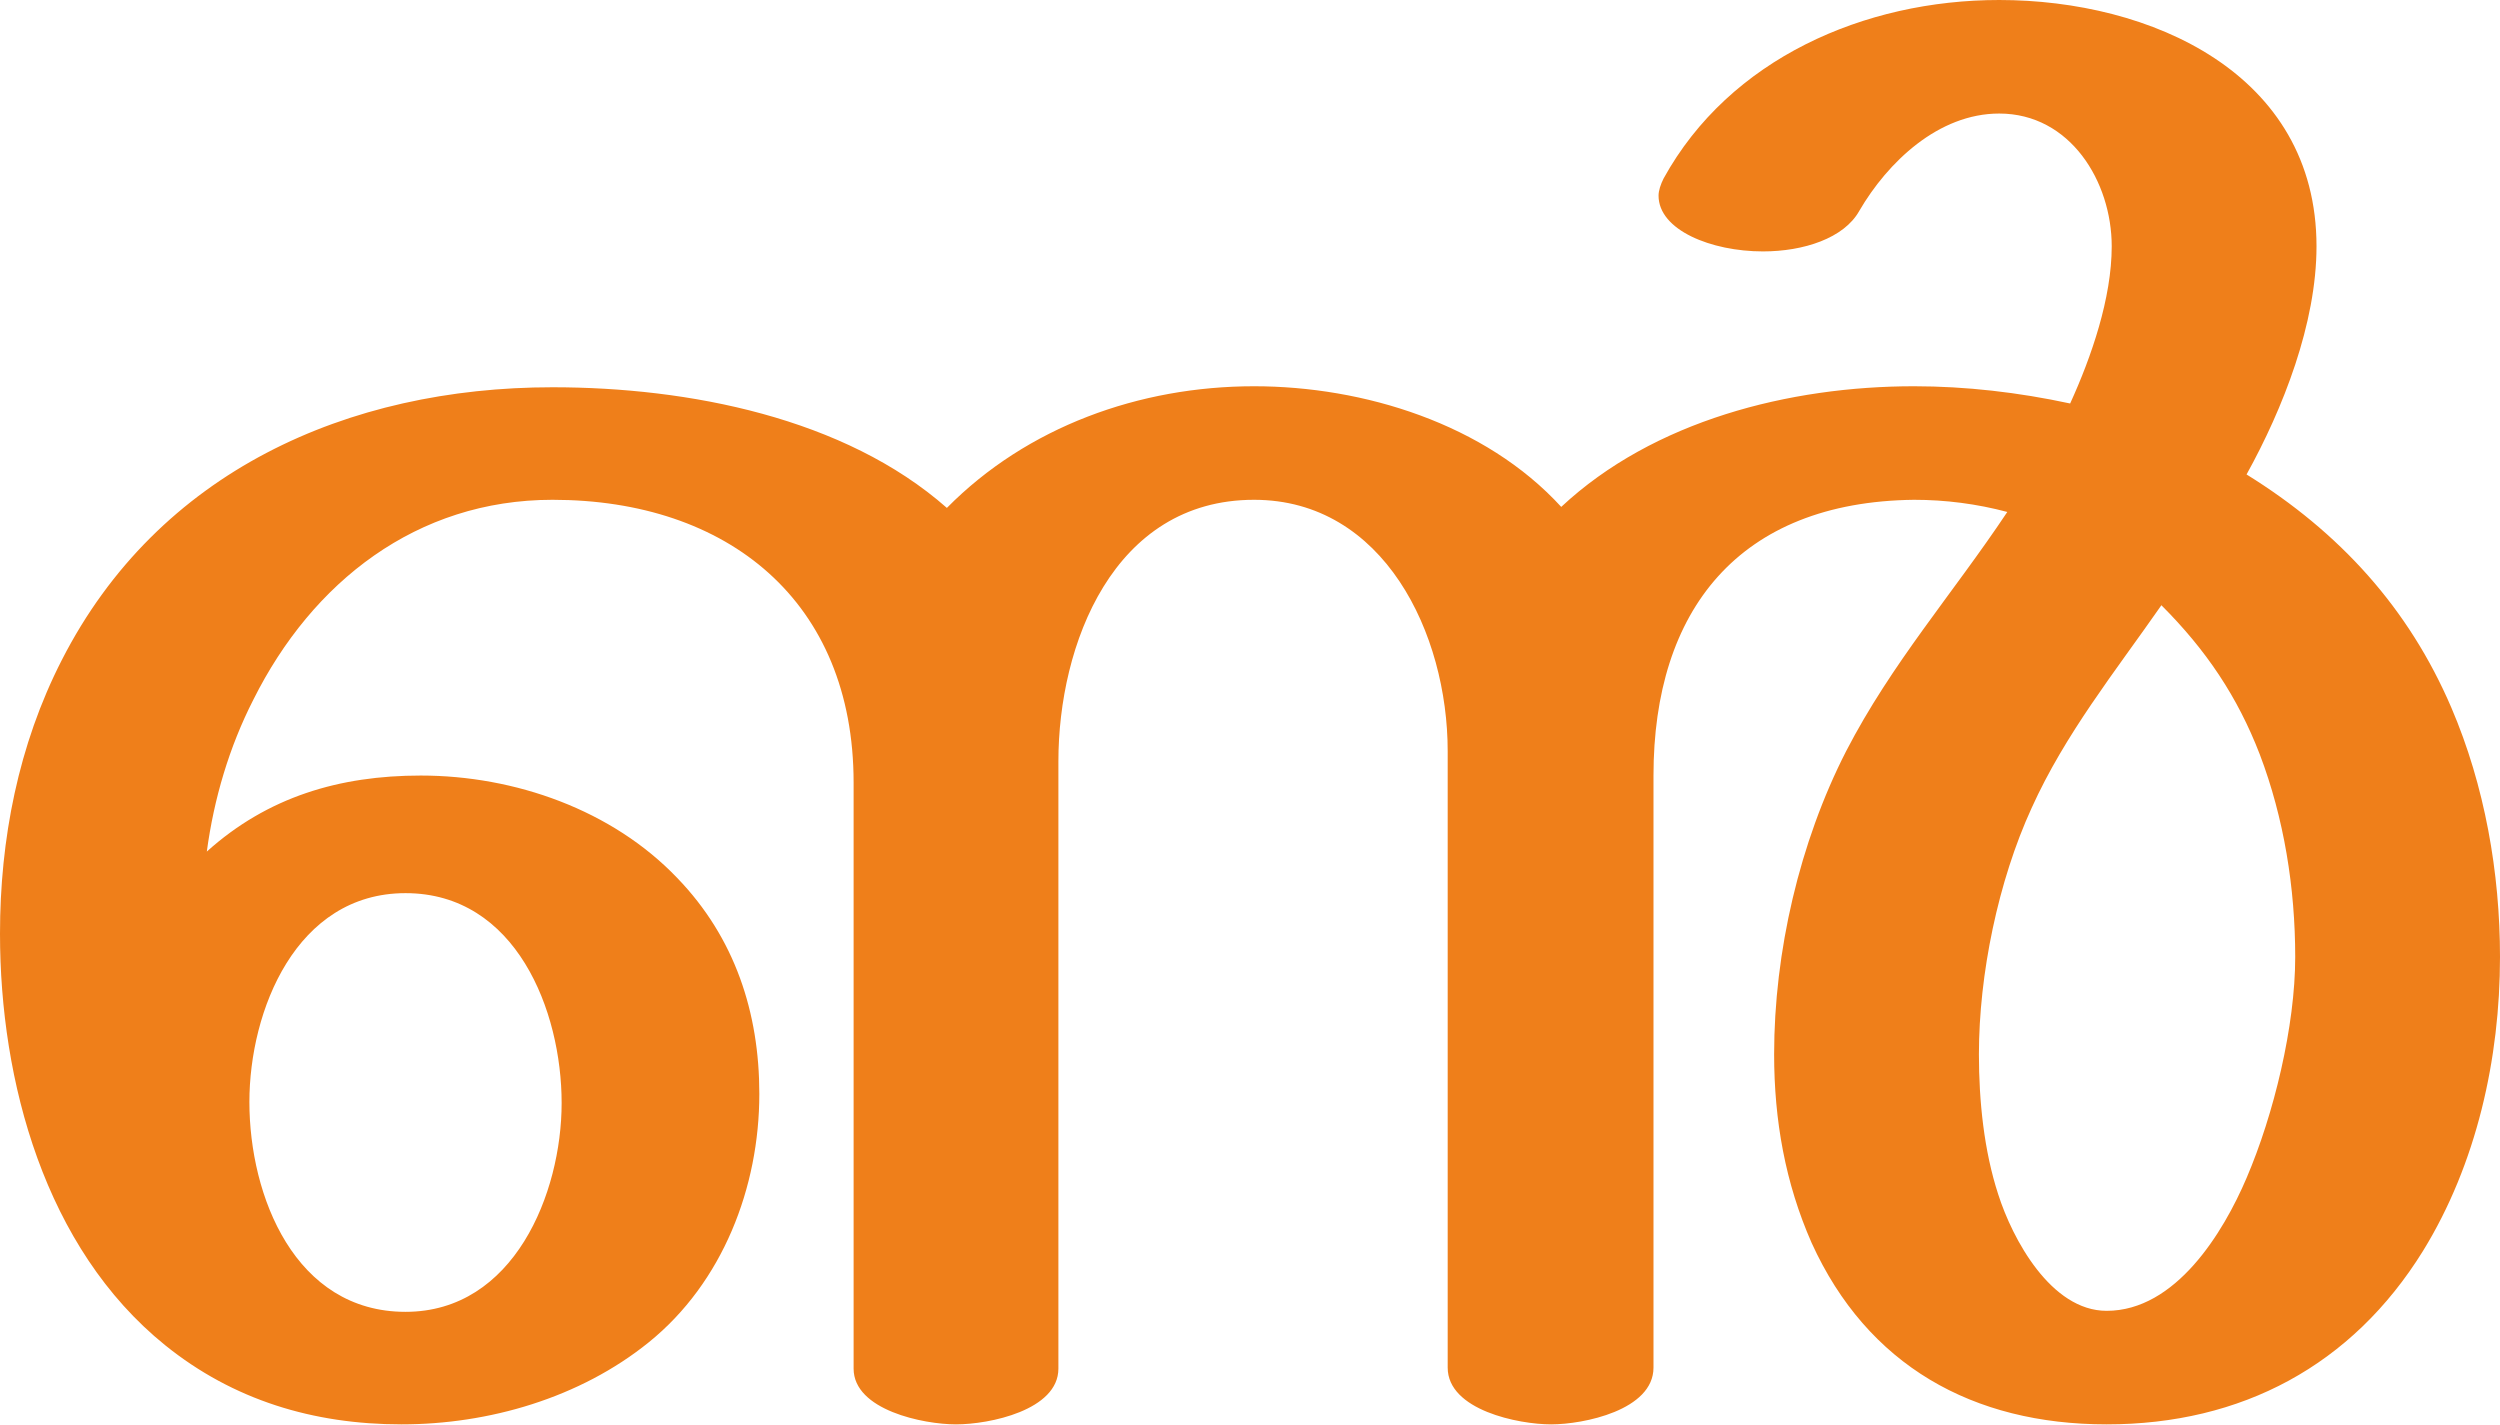
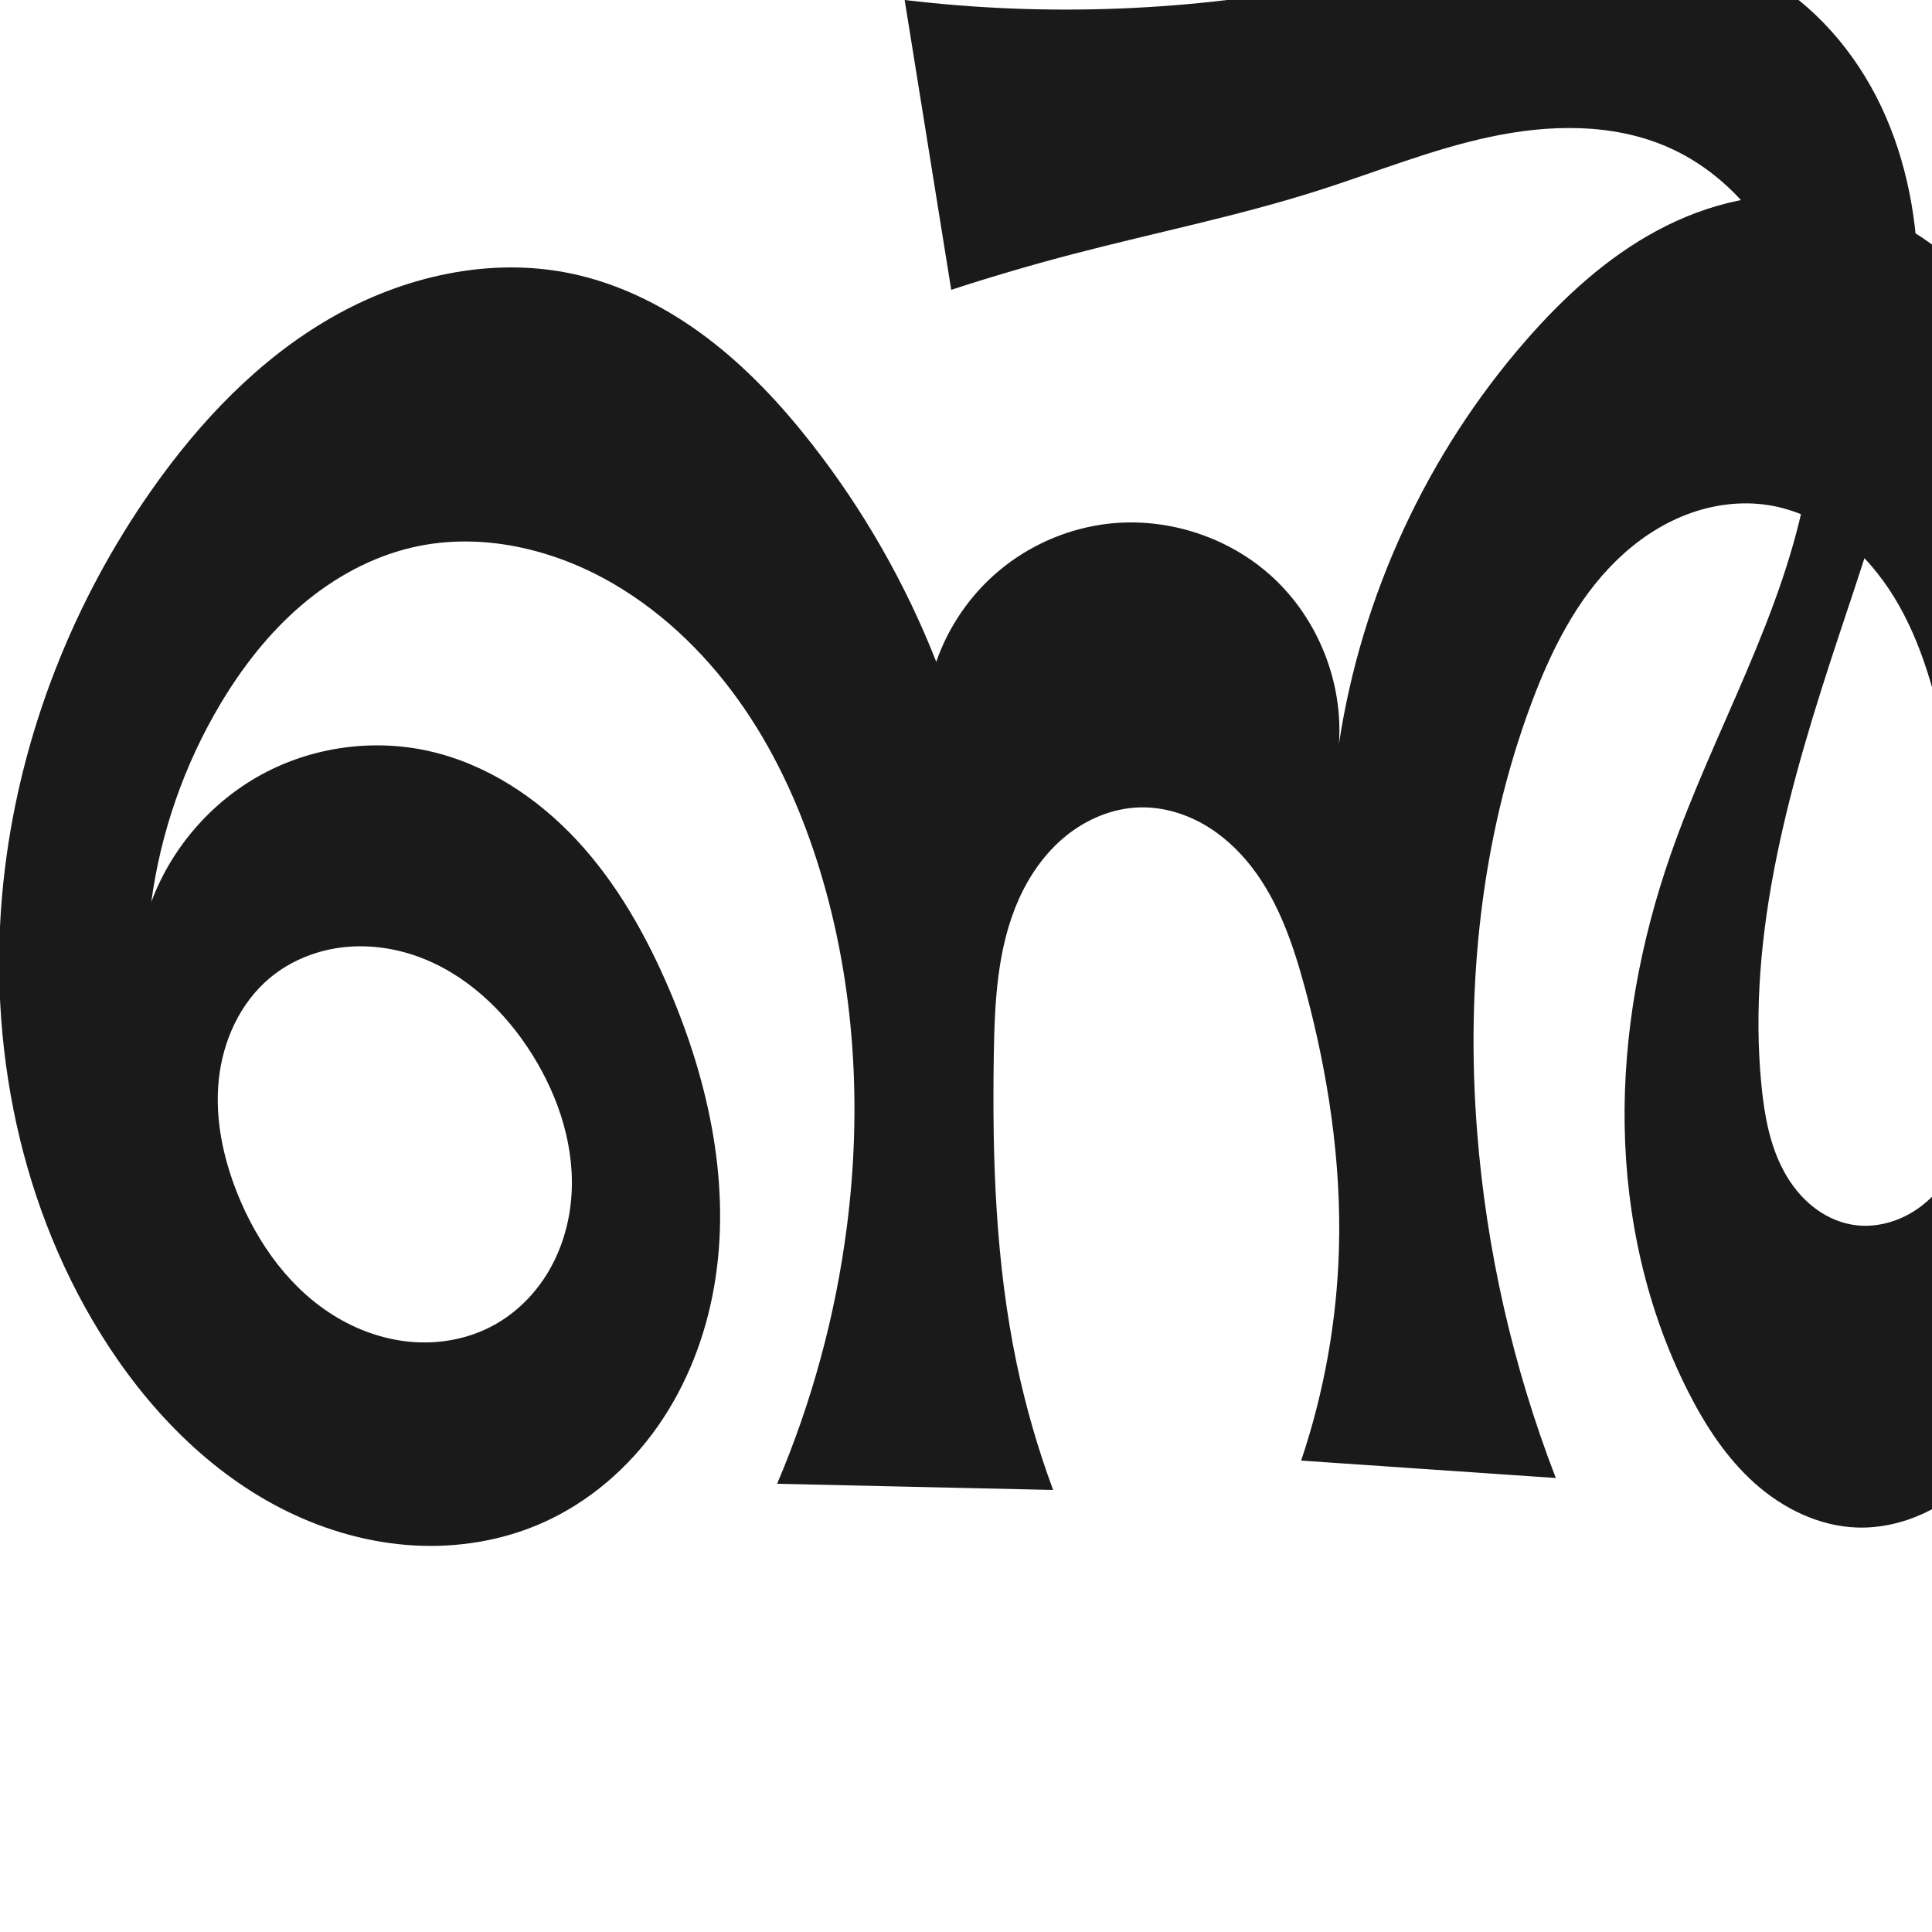
- <svg xmlns="http://www.w3.org/2000/svg" xml:space="preserve" width="2466px" height="1405px" version="1.1" style="shape-rendering:geometricPrecision; text-rendering:geometricPrecision; image-rendering:optimizeQuality; fill-rule:evenodd; clip-rule:evenodd" viewBox="0 0 2466 1405">
-   <defs>
-     <style type="text/css">
+ <svg xmlns="http://www.w3.org/2000/svg" xml:space="preserve" width="1000" height="1000" version="1.1" style="clip-rule:evenodd;fill-rule:evenodd;image-rendering:optimizeQuality;shape-rendering:geometricPrecision;text-rendering:geometricPrecision" viewBox="0 0 1000 1000" id="svg10">
+   <defs id="defs4">
+     <style type="text/css" id="style2">
   
    .fil0 {fill:#EF7F1A;fill-rule:nonzero}
   
  </style>
  </defs>
-   <g id="Layer_x0020_1">
-     <path class="fil0" d="M2078 1405c133,0 242,-58 312,-171 53,-86 76,-190 76,-290 0,-83 -15,-169 -48,-246 -42,-98 -110,-173 -202,-230 36,-65 69,-149 69,-225 0,-171 -164,-243 -313,-243 -133,0 -266,58 -331,176 -3,6 -5,12 -5,17 0,34 52,55 103,55 40,0 80,-13 95,-40 28,-48 78,-96 138,-96 70,0 111,67 111,131 0,51 -20,109 -41,155 -51,-11 -103,-17 -154,-17 -123,0 -257,34 -348,119 -75,-82 -195,-119 -303,-119 -113,0 -224,40 -303,120 -101,-89 -255,-119 -389,-119 -202,0 -389,83 -484,269 -43,84 -61,177 -61,270 0,145 44,310 163,406 67,54 146,78 233,78 86,0 176,-26 244,-81 73,-59 109,-153 109,-245 0,-80 -24,-154 -81,-213 -64,-67 -160,-101 -253,-101 -80,0 -151,21 -211,75 7,-52 22,-103 46,-150 58,-116 161,-197 295,-197 173,0 297,100 297,279l0 578c0,41 69,55 101,55 33,0 101,-14 101,-55l0 -599c0,-115 54,-258 193,-258 128,0 191,132 191,248l0 608c0,42 70,56 102,56 32,0 101,-14 101,-56l0 -584c0,-163 84,-270 257,-272 31,0 62,4 92,12 -54,81 -114,149 -159,236 -46,90 -71,198 -71,299 0,65 11,127 37,186 55,121 159,179 291,179zm0 -112c-55,0 -93,-71 -107,-115 -14,-43 -19,-92 -19,-138 0,-79 19,-171 52,-243 33,-73 82,-134 128,-200 44,44 75,90 97,147 24,63 35,132 35,200 0,68 -21,155 -48,218 -23,54 -70,131 -138,131zm-1678 1c-109,0 -154,-114 -154,-207 0,-90 46,-206 154,-206 109,0 154,116 154,207 0,89 -47,206 -154,206z" />
-   </g>
+   <path style="display:inline;fill:#1a1a1a;fill-rule:nonzero;stroke:none;stroke-width:1.893px;stroke-linecap:butt;stroke-linejoin:miter;stroke-opacity:1" d="m 221.966,388.734 c 29.603,6.616 56.099,24.075 76.732,46.31 20.633,22.235 35.745,49.092 47.669,76.983 20.655,48.312 32.258,101.914 23.309,153.688 -4.475,25.887 -14.118,51.009 -29.195,72.523 -15.078,21.514 -35.677,39.325 -59.689,49.982 -20.739,9.204 -43.756,12.975 -66.41,11.707 -22.654,-1.268 -44.933,-7.509 -65.334,-17.439 C 108.246,762.627 75.612,728.467 51.767,689.858 7.95,618.908 -7.631,532.173 2.564,449.409 11.223,379.116 37.948,311.249 78.697,253.323 c 24.797,-35.249 55.224,-67.28 92.579,-88.776 37.354,-21.495 82.159,-31.786 124.344,-22.965 25.478,5.328 49.268,17.382 70.057,33.046 20.789,15.664 38.696,34.881 54.715,55.398 26.669,34.157 48.369,72.189 64.206,112.527 6.371,-18.402 17.863,-35.001 32.844,-47.442 14.981,-12.441 33.409,-20.688 52.668,-23.57 31.622,-4.733 65.166,5.585 88.661,27.272 23.495,21.687 36.461,54.299 34.27,86.198 11.644,-76.802 45.587,-150.09 96.632,-208.644 19.589,-22.471 41.919,-43.011 68.187,-57.108 26.267,-14.097 56.801,-21.43 86.248,-16.788 28.935,4.561 55.335,20.449 75.824,41.384 20.489,20.935 35.449,46.72 47.21,73.548 45.403,103.569 44.365,221.543 29.837,333.69 -6.747,52.077 -16.355,104.254 -36.338,152.815 -8.916,21.667 -20.115,42.852 -36.705,59.397 -8.295,8.273 -17.897,15.305 -28.553,20.174 -10.655,4.869 -22.381,7.539 -34.09,7.169 -19.681,-0.623 -38.445,-9.847 -53.117,-22.979 -14.672,-13.133 -25.583,-29.975 -34.48,-47.541 -21.486,-42.423 -32.021,-90.046 -32.783,-137.594 -0.763,-47.548 8.092,-95.021 23.716,-139.935 22.402,-64.4 58.743,-124.391 70.648,-191.528 5.953,-33.569 5.439,-68.859 -6.123,-100.931 C 917.59,118.066 894.169,89.523 862.884,75.974 834.388,63.633 801.736,64.376 771.361,70.833 c -30.375,6.457 -59.296,18.288 -88.879,27.729 -41.617,13.28 -84.57,21.834 -126.835,32.879 -21.276,5.56 -42.386,11.755 -63.293,18.573 L 468.253,0 c 73.822,8.835 149.045,5.857 221.938,-8.785 37.109,-7.454 73.722,-17.923 111.374,-21.801 37.651,-3.878 77.282,-0.667 110.365,17.722 27.267,15.156 48.554,39.989 61.87,68.2 13.315,28.212 18.947,59.671 19.037,90.867 0.179,62.392 -21.06,122.573 -40.701,181.792 -25.122,75.745 -48.304,154.703 -40.381,234.112 1.527,15.305 4.316,30.813 11.686,44.313 3.685,6.75 8.508,12.926 14.471,17.783 5.963,4.857 13.09,8.364 20.668,9.674 10.543,1.822 21.62,-0.719 30.817,-6.186 9.197,-5.467 16.568,-13.724 21.806,-23.054 10.476,-18.659 12.439,-40.817 12.857,-62.211 1.016,-51.914 -5.722,-103.751 -16.324,-154.581 -5.686,-27.259 -12.684,-54.775 -27.21,-78.53 -7.263,-11.878 -16.394,-22.703 -27.442,-31.175 -11.048,-8.472 -24.059,-14.54 -37.814,-16.697 -14.261,-2.236 -29.054,-0.218 -42.52,4.982 -13.466,5.2 -25.627,13.511 -35.978,23.573 -20.701,20.124 -33.912,46.713 -44.03,73.752 -26.323,70.349 -34.048,146.882 -28.205,221.767 4.79,61.384 18.564,122.06 40.749,179.495 L 673.469,756 c 11.916,-35.368 18.536,-72.516 19.572,-109.823 1.258,-45.306 -5.691,-90.595 -17.488,-134.356 -5.988,-22.211 -13.47,-44.564 -27.489,-62.803 -7.009,-9.119 -15.627,-17.094 -25.667,-22.706 -10.04,-5.612 -21.537,-8.798 -33.031,-8.385 -13.724,0.493 -27.026,6.13 -37.686,14.787 -10.66,8.657 -18.763,20.214 -24.365,32.752 -11.204,25.076 -12.49,53.317 -12.927,80.778 -0.85,53.397 0.887,107.165 11.825,159.436 4.659,22.267 10.977,44.187 18.883,65.518 L 402.238,768 c 18.021,-42.353 30.196,-87.189 36.073,-132.84 7.955,-61.793 4.243,-125.402 -14.004,-184.974 -9.078,-29.637 -21.779,-58.314 -39.319,-83.87 -17.54,-25.556 -40.028,-47.952 -66.717,-63.713 -31.228,-18.442 -69.072,-27.427 -104.43,-19.355 -21.503,4.909 -41.371,15.906 -58.109,30.269 -16.738,14.363 -30.443,32.025 -41.728,50.975 -18.624,31.276 -30.848,66.344 -35.701,102.419 10.319,-27.905 31.024,-51.833 57.157,-66.054 26.133,-14.221 57.469,-18.613 86.505,-12.124 z m 33.479,297.258 c 11.616,-6.329 21.313,-15.994 28.131,-27.33 6.818,-11.336 10.79,-24.302 12.016,-37.473 2.452,-26.343 -6.057,-52.905 -20.092,-75.332 -14.199,-22.689 -34.755,-42.176 -60.014,-51.033 -12.629,-4.428 -26.281,-6.114 -39.542,-4.312 -13.261,1.802 -26.1,7.152 -36.357,15.748 -15.422,12.924 -24.284,32.638 -26.354,52.653 -2.07,20.015 2.213,40.303 9.693,58.982 10.442,26.074 27.784,50.136 52.02,64.331 12.118,7.097 25.823,11.609 39.839,12.472 14.017,0.864 28.327,-1.987 40.659,-8.706 z" id="use1033" />
</svg>
